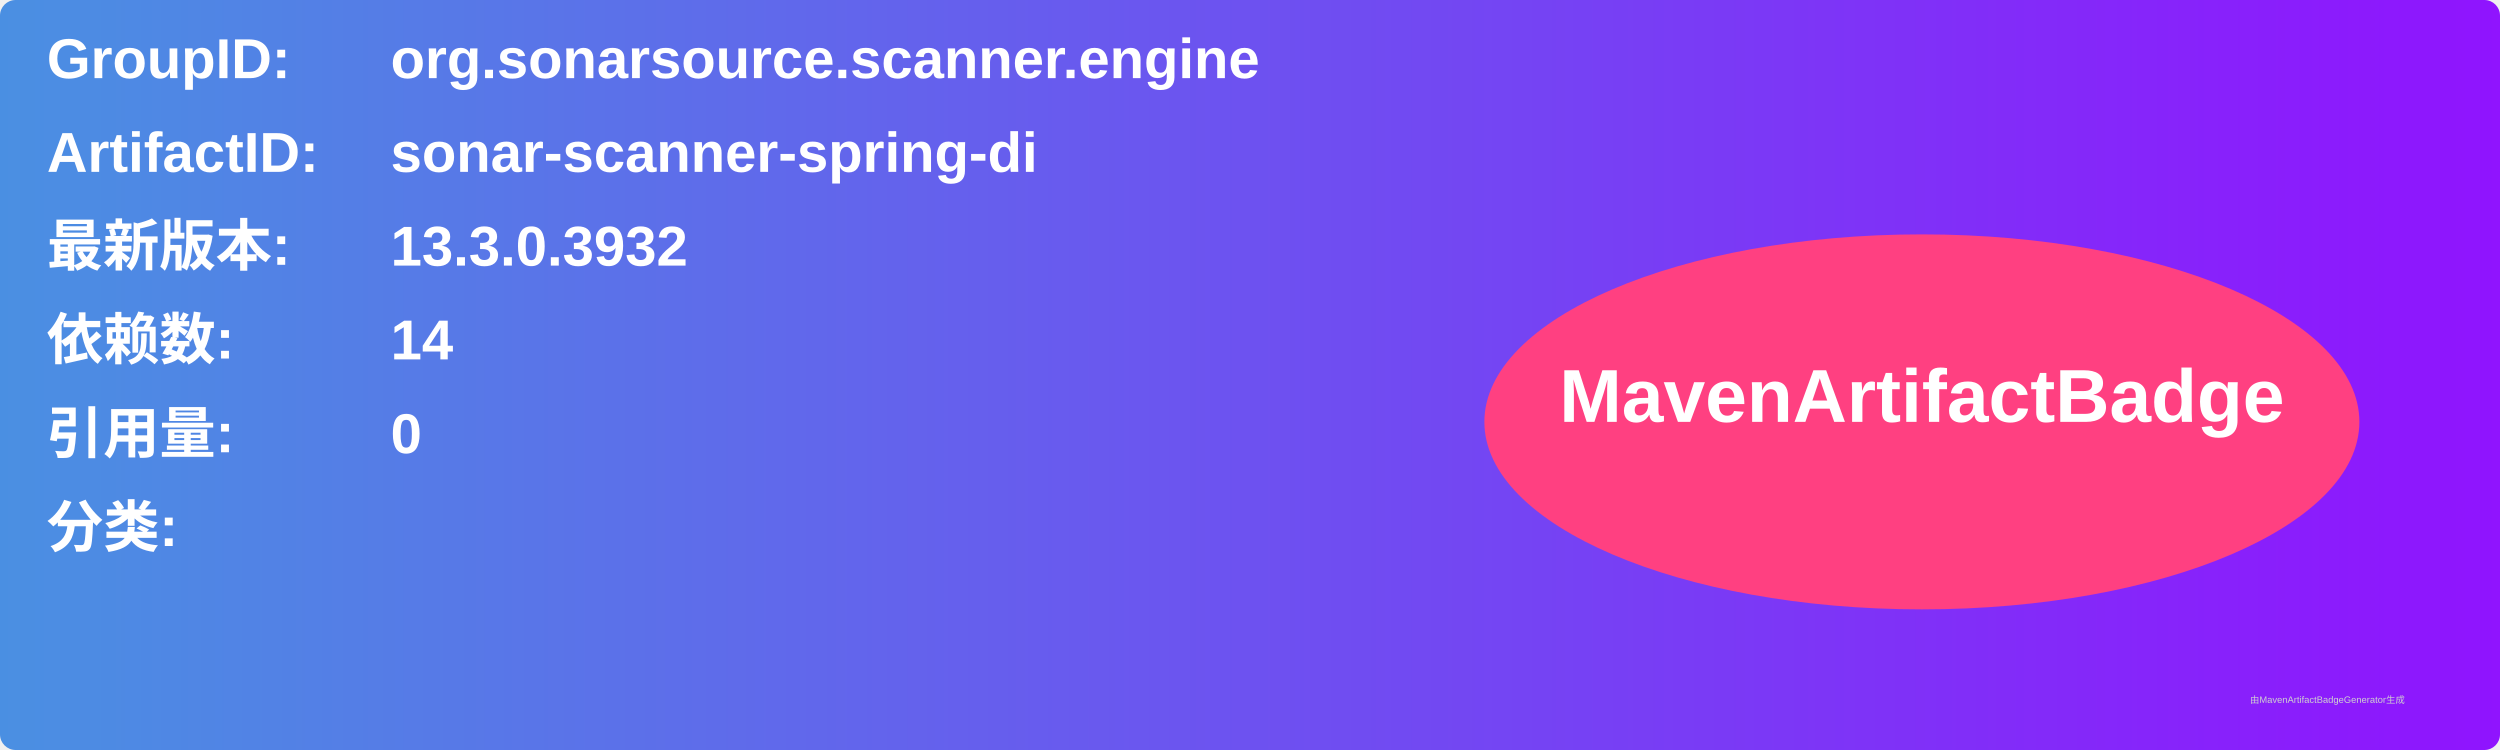
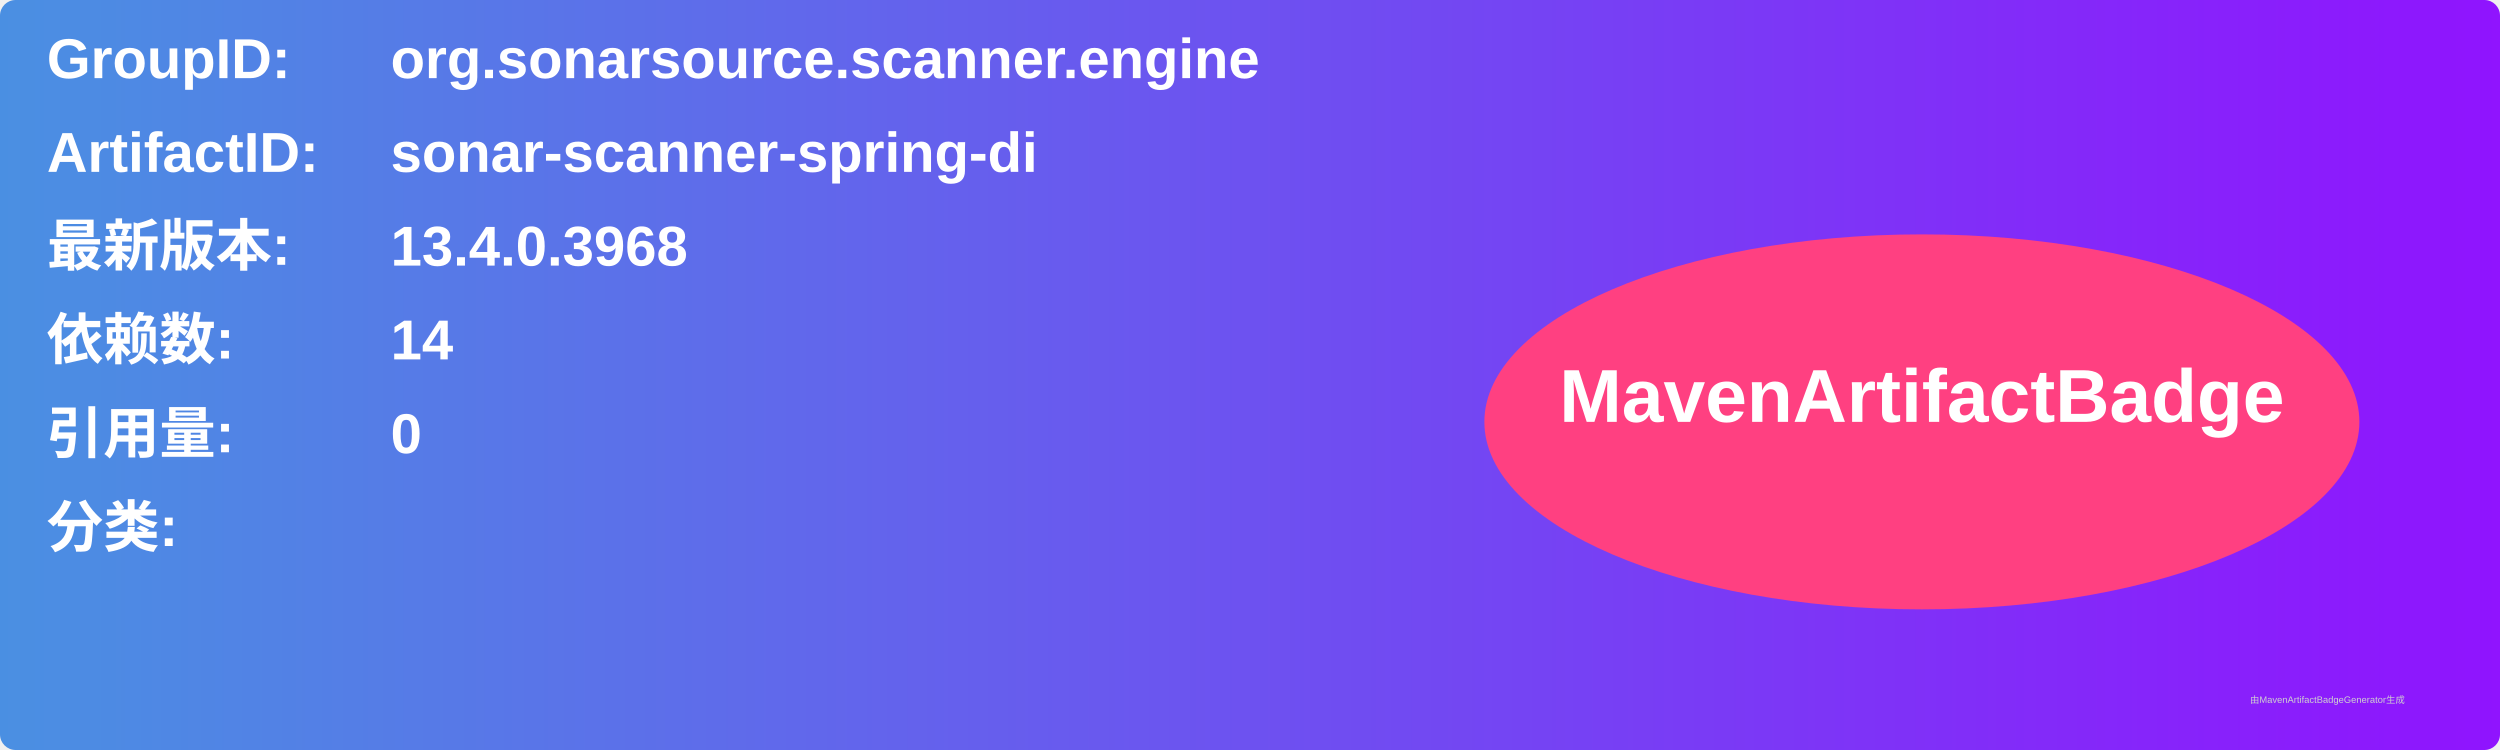
<svg xmlns="http://www.w3.org/2000/svg" width="800" height="240" viewBox="0 0 800 240">
  <linearGradient id="grad" x1="0%" y1="0%" x2="100%" y2="0%">
    <stop offset="0%" stop-color="#4a90e2" />
    <stop offset="100%" stop-color="#9013fe" />
  </linearGradient>
  <rect width="100%" height="100%" rx="5" ry="5" fill="url(#grad)" />
  <g transform="translate(15, 15)">
    <text x="0" y="10" font-family="Arial" font-size="18" fill="white" font-weight="bold" width="260">GroupID:</text>
    <text x="110" y="10" font-family="Arial" font-size="18" fill="white" font-weight="bold" width="460">org.sonarsource.scanner.engine</text>
    <text x="0" y="40" font-family="Arial" font-size="18" fill="white" font-weight="bold" width="260">ArtifactID:</text>
    <text x="110" y="40" font-family="Arial" font-size="18" fill="white" font-weight="bold" width="460">sonar-scanner-spring-di</text>
    <text x="0" y="70" font-family="Arial" font-size="18" fill="white" font-weight="bold">最新版本:</text>
    <text x="110" y="70" font-family="Arial" font-size="18" fill="white" font-weight="bold">
-       <tspan font-weight="bold">13.3.0.3932</tspan>
+       <tspan font-weight="bold">13.4.0.3968</tspan>
    </text>
    <text x="0" y="100" font-family="Arial" font-size="18" fill="white" font-weight="bold">依赖数: </text>
    <text x="110" y="100" font-family="Arial" font-size="18" fill="white">
      <tspan font-weight="bold">14</tspan>
    </text>
    <text x="0" y="130" font-family="Arial" font-size="18" fill="white" font-weight="bold">引用量: </text>
    <text x="110" y="130" font-family="Arial" font-size="18" fill="white">
      <tspan font-weight="bold">0</tspan>
    </text>
    <text x="0" y="160" font-family="Arial" font-size="18" fill="white" font-weight="bold">分类:</text>
    <text x="10" y="190" font-family="Arial" font-size="10" fill="white">
      <tspan font-weight="bold" />
    </text>
    <ellipse cx="600" cy="120" rx="140" ry="60" fill="#ff4081" />
    <text x="600" y="120" text-anchor="middle" font-family="Arial" font-size="24" fill="white" font-weight="bold">MavenArtifactBadge</text>
  </g>
  <text x="720" y="225" font-family="Arial" font-size="3" fill="#d0d0d0">由MavenArtifactBadgeGenerator生成</text>
</svg>
